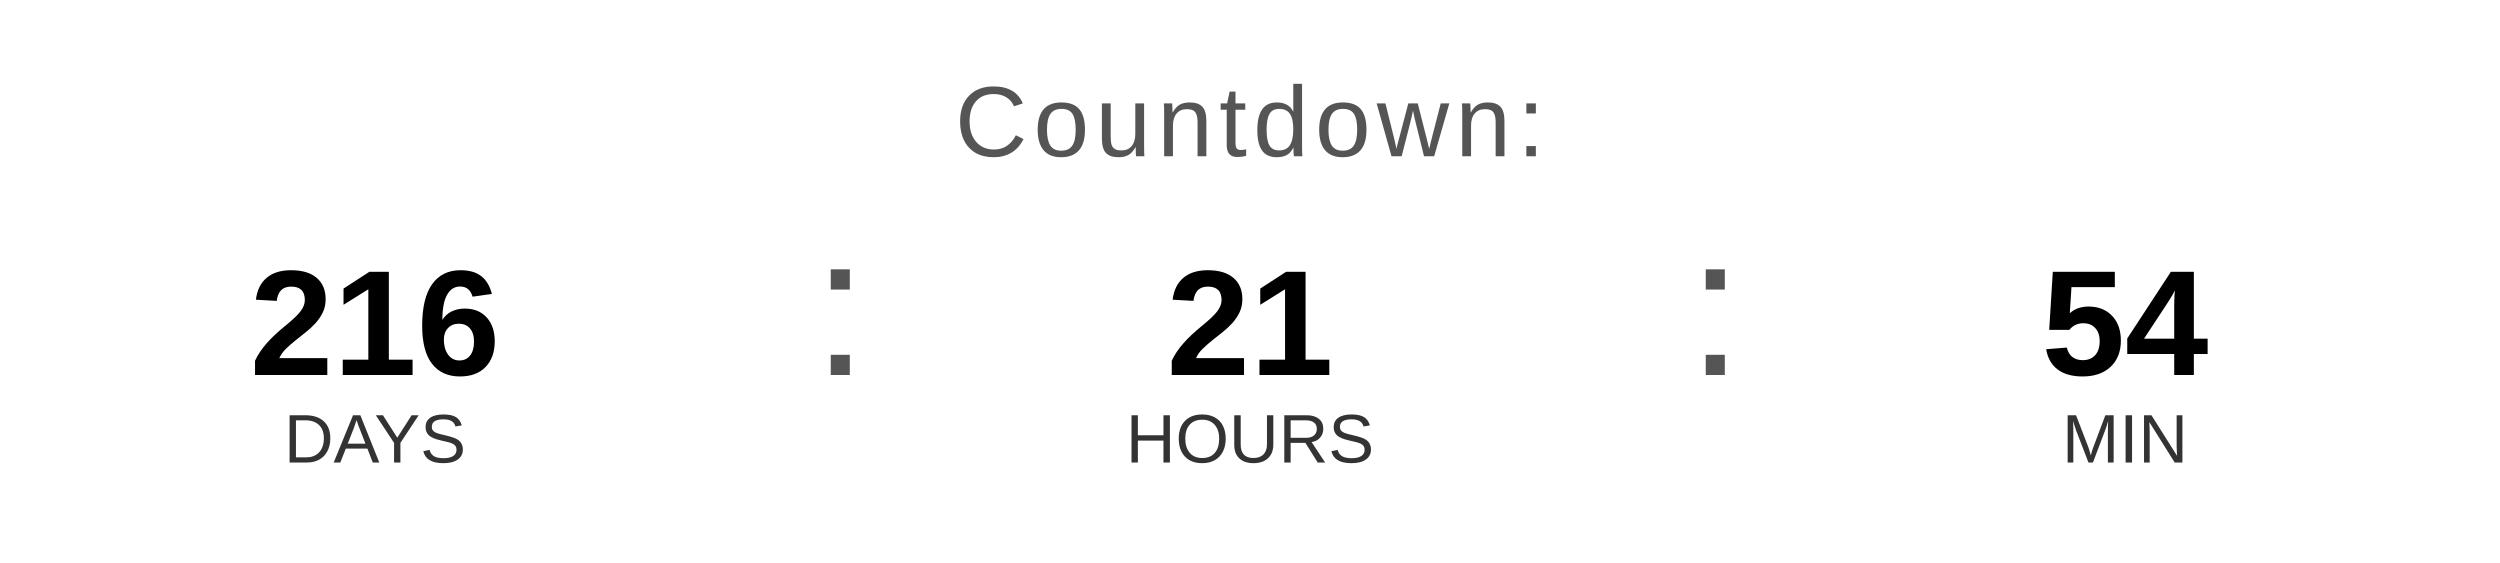
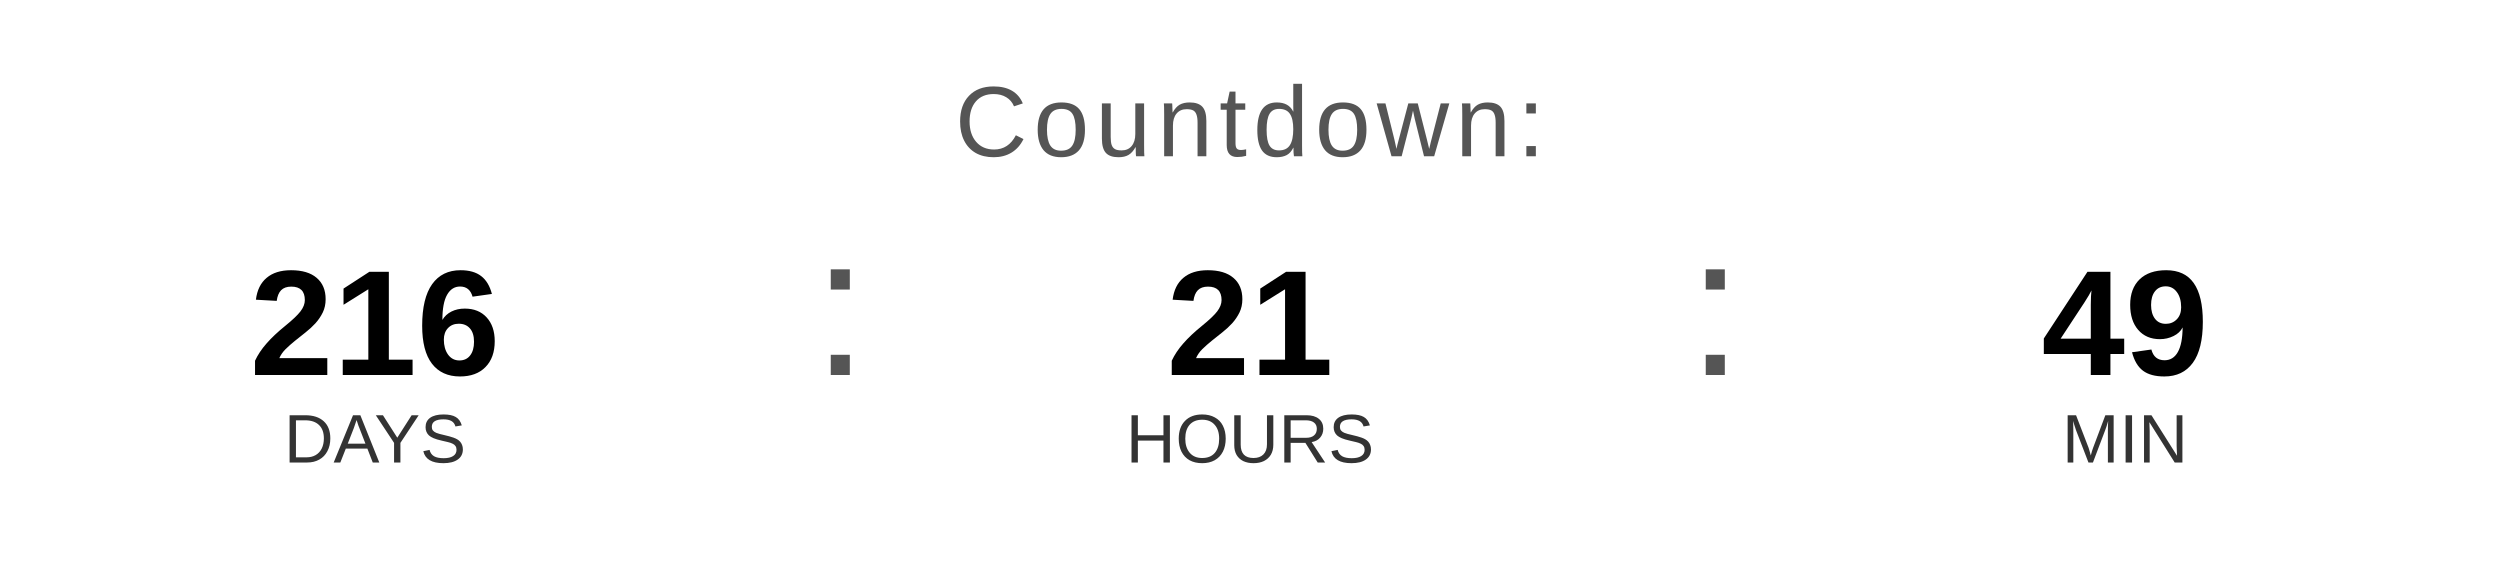
<svg xmlns="http://www.w3.org/2000/svg" width="400" height="90" viewBox="0 0 400 90">
  <text x="200" y="25" font-family="Arial, Helvetica, sans-serif" font-size="16" fill="#555555" text-anchor="middle" letter-spacing="1">
    Countdown:
  </text>
  <text x="60" y="60" font-family="Arial, Helvetica, sans-serif" font-size="24" font-weight="bold" fill="#000000" text-anchor="middle">216</text>
  <text x="60" y="74" font-family="Arial, Helvetica, sans-serif" font-size="11" fill="#333333" text-anchor="middle">DAYS</text>
  <text x="130" y="60" font-family="Arial, sans-serif" font-size="32" fill="#555555">:</text>
  <text x="200" y="60" font-family="Arial, Helvetica, sans-serif" font-size="24" font-weight="bold" fill="#000000" text-anchor="middle">21</text>
  <text x="200" y="74" font-family="Arial, Helvetica, sans-serif" font-size="11" fill="#333333" text-anchor="middle">HOURS</text>
  <text x="270" y="60" font-family="Arial, sans-serif" font-size="32" fill="#555555">:</text>
-   <text x="340" y="60" font-family="Arial, Helvetica, sans-serif" font-size="24" font-weight="bold" fill="#000000" text-anchor="middle">54</text>
+   <text x="340" y="60" font-family="Arial, Helvetica, sans-serif" font-size="24" font-weight="bold" fill="#000000" text-anchor="middle">49</text>
  <text x="340" y="74" font-family="Arial, Helvetica, sans-serif" font-size="11" fill="#333333" text-anchor="middle">MIN</text>
</svg>
